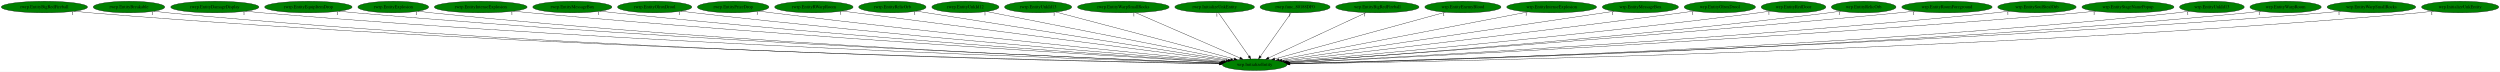
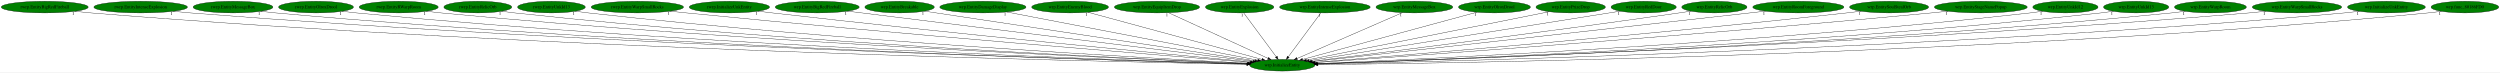
- <svg xmlns="http://www.w3.org/2000/svg" xmlns:xlink="http://www.w3.org/1999/xlink" width="7804pt" height="224pt" viewBox="0.00 0.00 7803.78 224.00">
+ <svg xmlns="http://www.w3.org/2000/svg" xmlns:xlink="http://www.w3.org/1999/xlink" width="7741pt" height="224pt" viewBox="0.00 0.00 7741.18 224.00">
  <g id="graph0" class="graph" transform="scale(1 1) rotate(0) translate(4 220)">
-     <polygon fill="white" stroke="transparent" points="-4,4 -4,-220 7799.78,-220 7799.78,4 -4,4" />
+     <polygon fill="white" stroke="transparent" points="-4,4 -4,-220 7737.18,-220 7737.18,4 -4,4" />
    <g id="node1" class="node">
-       <ellipse fill="green" stroke="black" cx="3912.54" cy="-18" rx="100.98" ry="18" />
-       <text text-anchor="middle" x="3912.54" y="-14.3" font-family="Times,serif" font-size="14.00">wrp.InitializeEntity</text>
+       <ellipse fill="green" stroke="black" cx="3966.54" cy="-18" rx="100.98" ry="18" />
+       <text text-anchor="middle" x="3966.54" y="-14.3" font-family="Times,serif" font-size="14.00">wrp.InitializeEntity</text>
    </g>
    <g id="node2" class="node">
      <g id="a_node2">
        <a xlink:href="rwrp.EntityBigRedFireball.svg" xlink:title="rwrp.EntityBigRedFireball">
          <ellipse fill="green" stroke="black" cx="134.54" cy="-198" rx="134.58" ry="18" />
          <text text-anchor="middle" x="134.54" y="-194.3" font-family="Times,serif" font-size="14.00">rwrp.EntityBigRedFireball</text>
        </a>
      </g>
    </g>
    <g id="edge1" class="edge">
-       <path fill="none" stroke="black" d="M227.51,-184.94C244.15,-183.07 261.34,-181.32 277.54,-180 1665.91,-66.88 3359.54,-29.18 3802.39,-20.9" />
-       <polygon fill="black" stroke="black" points="3802.69,-24.4 3812.62,-20.71 3802.56,-17.4 3802.69,-24.4" />
-       <text text-anchor="middle" x="222.51" y="-173.74" font-family="Times,serif" font-size="14.00">1</text>
+       <path fill="none" stroke="black" d="M227.51,-184.93C244.15,-183.06 261.34,-181.31 277.54,-180 1688.12,-65.53 3409.19,-28.76 3856.27,-20.81" />
+       <polygon fill="black" stroke="black" points="3856.66,-24.3 3866.59,-20.62 3856.53,-17.3 3856.66,-24.3" />
+       <text text-anchor="middle" x="222.51" y="-173.73" font-family="Times,serif" font-size="14.00">1</text>
    </g>
    <g id="node3" class="node">
      <g id="a_node3">
-         <a xlink:href="rwrp.EntityBreakable.svg" xlink:title="rwrp.EntityBreakable">
-           <ellipse fill="green" stroke="black" cx="398.54" cy="-198" rx="111.58" ry="18" />
-           <text text-anchor="middle" x="398.54" y="-194.3" font-family="Times,serif" font-size="14.00">rwrp.EntityBreakable</text>
+         <a xlink:href="rwrp.EntityIntenseExplosion.svg" xlink:title="rwrp.EntityIntenseExplosion">
+           <ellipse fill="green" stroke="black" cx="431.54" cy="-198" rx="144.87" ry="18" />
+           <text text-anchor="middle" x="431.54" y="-194.3" font-family="Times,serif" font-size="14.00">rwrp.EntityIntenseExplosion</text>
        </a>
      </g>
    </g>
    <g id="edge2" class="edge">
-       <path fill="none" stroke="black" d="M476.2,-185.01C490.58,-183.1 505.49,-181.32 519.54,-180 1806.68,-59.3 3377.46,-27.26 3802.26,-20.54" />
-       <polygon fill="black" stroke="black" points="3802.43,-24.04 3812.38,-20.38 3802.32,-17.04 3802.43,-24.04" />
-       <text text-anchor="middle" x="471.2" y="-173.81" font-family="Times,serif" font-size="14.00">1</text>
+       <path fill="none" stroke="black" d="M532.1,-184.99C549.89,-183.12 568.24,-181.37 585.54,-180 1870.5,-78.58 3435.6,-32.76 3857.46,-21.72" />
+       <polygon fill="black" stroke="black" points="3857.61,-25.22 3867.52,-21.46 3857.43,-18.22 3857.61,-25.22" />
+       <text text-anchor="middle" x="527.1" y="-173.79" font-family="Times,serif" font-size="14.00">1</text>
    </g>
    <g id="node4" class="node">
      <g id="a_node4">
-         <a xlink:href="rwrp.EntityDamageDisplay.svg" xlink:title="rwrp.EntityDamageDisplay">
-           <ellipse fill="green" stroke="black" cx="666.54" cy="-198" rx="137.58" ry="18" />
-           <text text-anchor="middle" x="666.54" y="-194.3" font-family="Times,serif" font-size="14.00">rwrp.EntityDamageDisplay</text>
+         <a xlink:href="rwrp.EntityMessageBox.svg" xlink:title="rwrp.EntityMessageBox">
+           <ellipse fill="green" stroke="black" cx="717.54" cy="-198" rx="123.48" ry="18" />
+           <text text-anchor="middle" x="717.54" y="-194.3" font-family="Times,serif" font-size="14.00">rwrp.EntityMessageBox</text>
        </a>
      </g>
    </g>
    <g id="edge3" class="edge">
-       <path fill="none" stroke="black" d="M762.52,-185.01C779.5,-183.15 797.03,-181.38 813.54,-180 1982.56,-82.14 3404.97,-34.27 3803.95,-22.15" />
-       <polygon fill="black" stroke="black" points="3804.14,-25.65 3814.03,-21.85 3803.93,-18.65 3804.14,-25.65" />
-       <text text-anchor="middle" x="757.52" y="-173.81" font-family="Times,serif" font-size="14.00">1</text>
+       <path fill="none" stroke="black" d="M803.35,-184.98C818.71,-183.11 834.58,-181.35 849.54,-180 2024.69,-74.13 3455.82,-31.88 3857.27,-21.62" />
+       <polygon fill="black" stroke="black" points="3857.51,-25.11 3867.42,-21.36 3857.33,-18.12 3857.51,-25.11" />
+       <text text-anchor="middle" x="798.35" y="-173.78" font-family="Times,serif" font-size="14.00">1</text>
    </g>
    <g id="node5" class="node">
      <g id="a_node5">
-         <a xlink:href="rwrp.EntityEquipItemDrop.svg" xlink:title="rwrp.EntityEquipItemDrop">
-           <ellipse fill="green" stroke="black" cx="958.54" cy="-198" rx="136.48" ry="18" />
-           <text text-anchor="middle" x="958.54" y="-194.3" font-family="Times,serif" font-size="14.00">rwrp.EntityEquipItemDrop</text>
+         <a xlink:href="rwrp.EntityOlroxDrool.svg" xlink:title="rwrp.EntityOlroxDrool">
+           <ellipse fill="green" stroke="black" cx="974.54" cy="-198" rx="115.88" ry="18" />
+           <text text-anchor="middle" x="974.54" y="-194.3" font-family="Times,serif" font-size="14.00">rwrp.EntityOlroxDrool</text>
        </a>
      </g>
    </g>
    <g id="edge4" class="edge">
-       <path fill="none" stroke="black" d="M1053.88,-185.08C1070.74,-183.21 1088.14,-181.42 1104.54,-180 2154.86,-88.82 3430.86,-36.92 3804.78,-22.9" />
-       <polygon fill="black" stroke="black" points="3804.91,-26.4 3814.77,-22.53 3804.65,-19.4 3804.91,-26.4" />
-       <text text-anchor="middle" x="1048.88" y="-173.88" font-family="Times,serif" font-size="14.00">1</text>
+       <path fill="none" stroke="black" d="M1055.45,-185.04C1070.1,-183.15 1085.26,-181.37 1099.54,-180 2172.2,-77.1 3477.43,-33.19 3857.75,-22.01" />
+       <polygon fill="black" stroke="black" points="3858.03,-25.5 3867.92,-21.71 3857.82,-18.51 3858.03,-25.5" />
+       <text text-anchor="middle" x="1050.45" y="-173.84" font-family="Times,serif" font-size="14.00">1</text>
    </g>
    <g id="node6" class="node">
      <g id="a_node6">
-         <a xlink:href="rwrp.EntityExplosion.svg" xlink:title="rwrp.EntityExplosion">
-           <ellipse fill="green" stroke="black" cx="1223.54" cy="-198" rx="110.48" ry="18" />
-           <text text-anchor="middle" x="1223.54" y="-194.3" font-family="Times,serif" font-size="14.00">rwrp.EntityExplosion</text>
+         <a xlink:href="rwrp.EntityRWarpRoom.svg" xlink:title="rwrp.EntityRWarpRoom">
+           <ellipse fill="green" stroke="black" cx="1230.54" cy="-198" rx="122.38" ry="18" />
+           <text text-anchor="middle" x="1230.54" y="-194.3" font-family="Times,serif" font-size="14.00">rwrp.EntityRWarpRoom</text>
        </a>
      </g>
    </g>
    <g id="edge5" class="edge">
-       <path fill="none" stroke="black" d="M1300.56,-185.09C1314.51,-183.19 1328.94,-181.4 1342.54,-180 2294.03,-82.39 3450.2,-35.48 3804.32,-22.7" />
-       <polygon fill="black" stroke="black" points="3804.7,-26.19 3814.57,-22.34 3804.45,-19.2 3804.7,-26.19" />
-       <text text-anchor="middle" x="1295.56" y="-173.89" font-family="Times,serif" font-size="14.00">1</text>
+       <path fill="none" stroke="black" d="M1316.06,-185.06C1331.19,-183.19 1346.81,-181.41 1361.54,-180 2328.51,-87.48 3502.74,-37.01 3859.02,-23.05" />
+       <polygon fill="black" stroke="black" points="3859.21,-26.54 3869.07,-22.65 3858.94,-19.55 3859.21,-26.54" />
+       <text text-anchor="middle" x="1311.06" y="-173.86" font-family="Times,serif" font-size="14.00">1</text>
    </g>
    <g id="node7" class="node">
      <g id="a_node7">
-         <a xlink:href="rwrp.EntityIntenseExplosion.svg" xlink:title="rwrp.EntityIntenseExplosion">
-           <ellipse fill="green" stroke="black" cx="1496.54" cy="-198" rx="144.87" ry="18" />
-           <text text-anchor="middle" x="1496.54" y="-194.3" font-family="Times,serif" font-size="14.00">rwrp.EntityIntenseExplosion</text>
+         <a xlink:href="rwrp.EntityRelicOrb.svg" xlink:title="rwrp.EntityRelicOrb">
+           <ellipse fill="green" stroke="black" cx="1475.54" cy="-198" rx="105.08" ry="18" />
+           <text text-anchor="middle" x="1475.54" y="-194.3" font-family="Times,serif" font-size="14.00">rwrp.EntityRelicOrb</text>
        </a>
      </g>
    </g>
    <g id="edge6" class="edge">
-       <path fill="none" stroke="black" d="M1598.79,-185.15C1616.05,-183.31 1633.8,-181.52 1650.54,-180 2481.08,-104.63 3485.87,-43.76 3807.91,-24.99" />
-       <polygon fill="black" stroke="black" points="3808.38,-28.47 3818.16,-24.4 3807.97,-21.49 3808.38,-28.47" />
-       <text text-anchor="middle" x="1593.79" y="-173.95" font-family="Times,serif" font-size="14.00">1</text>
+       <path fill="none" stroke="black" d="M1549.32,-185.11C1562.68,-183.21 1576.51,-181.41 1589.54,-180 2462.81,-85.47 3522.96,-36.98 3859.01,-23.2" />
+       <polygon fill="black" stroke="black" points="3859.37,-26.69 3869.22,-22.78 3859.08,-19.69 3859.37,-26.69" />
+       <text text-anchor="middle" x="1544.32" y="-173.91" font-family="Times,serif" font-size="14.00">1</text>
    </g>
    <g id="node8" class="node">
      <g id="a_node8">
-         <a xlink:href="rwrp.EntityMessageBox.svg" xlink:title="rwrp.EntityMessageBox">
-           <ellipse fill="green" stroke="black" cx="1782.54" cy="-198" rx="123.48" ry="18" />
-           <text text-anchor="middle" x="1782.54" y="-194.3" font-family="Times,serif" font-size="14.00">rwrp.EntityMessageBox</text>
+         <a xlink:href="rwrp.EntityUnkId13.svg" xlink:title="rwrp.EntityUnkId13">
+           <ellipse fill="green" stroke="black" cx="1703.54" cy="-198" rx="104.78" ry="18" />
+           <text text-anchor="middle" x="1703.54" y="-194.3" font-family="Times,serif" font-size="14.00">rwrp.EntityUnkId13</text>
        </a>
      </g>
    </g>
    <g id="edge7" class="edge">
-       <path fill="none" stroke="black" d="M1869.45,-185.21C1884.47,-183.34 1899.95,-181.53 1914.54,-180 2638.41,-104.27 3513.07,-44.82 3808.99,-25.59" />
-       <polygon fill="black" stroke="black" points="3809.52,-29.07 3819.27,-24.93 3809.07,-22.08 3809.52,-29.07" />
-       <text text-anchor="middle" x="1864.45" y="-174.01" font-family="Times,serif" font-size="14.00">1</text>
+       <path fill="none" stroke="black" d="M1777.33,-185.19C1790.69,-183.28 1804.51,-181.46 1817.54,-180 2599.46,-92.53 3546.93,-40.12 3860.29,-24.2" />
+       <polygon fill="black" stroke="black" points="3860.91,-27.67 3870.72,-23.67 3860.55,-20.68 3860.91,-27.67" />
+       <text text-anchor="middle" x="1772.33" y="-173.99" font-family="Times,serif" font-size="14.00">1</text>
    </g>
    <g id="node9" class="node">
      <g id="a_node9">
-         <a xlink:href="rwrp.EntityOlroxDrool.svg" xlink:title="rwrp.EntityOlroxDrool">
-           <ellipse fill="green" stroke="black" cx="2039.54" cy="-198" rx="115.88" ry="18" />
-           <text text-anchor="middle" x="2039.54" y="-194.3" font-family="Times,serif" font-size="14.00">rwrp.EntityOlroxDrool</text>
+         <a xlink:href="rwrp.EntityWarpSmallRocks.svg" xlink:title="rwrp.EntityWarpSmallRocks">
+           <ellipse fill="green" stroke="black" cx="1969.54" cy="-198" rx="142.97" ry="18" />
+           <text text-anchor="middle" x="1969.54" y="-194.3" font-family="Times,serif" font-size="14.00">rwrp.EntityWarpSmallRocks</text>
        </a>
      </g>
    </g>
    <g id="edge8" class="edge">
-       <path fill="none" stroke="black" d="M2121.51,-185.24C2135.52,-183.38 2149.94,-181.56 2163.54,-180 2789.04,-108.37 3543.27,-47.55 3811.7,-26.7" />
-       <polygon fill="black" stroke="black" points="3812.12,-30.18 3821.82,-25.92 3811.58,-23.2 3812.12,-30.18" />
-       <text text-anchor="middle" x="2116.51" y="-174.04" font-family="Times,serif" font-size="14.00">1</text>
+       <path fill="none" stroke="black" d="M2071.3,-185.27C2088.07,-183.44 2105.29,-181.62 2121.54,-180 2786.81,-113.78 3588.55,-48.92 3866.18,-26.89" />
+       <polygon fill="black" stroke="black" points="3866.54,-30.38 3876.23,-26.1 3865.99,-23.4 3866.54,-30.38" />
+       <text text-anchor="middle" x="2066.3" y="-174.07" font-family="Times,serif" font-size="14.00">1</text>
    </g>
    <g id="node10" class="node">
      <g id="a_node10">
-         <a xlink:href="rwrp.EntityPrizeDrop.svg" xlink:title="rwrp.EntityPrizeDrop">
-           <ellipse fill="green" stroke="black" cx="2284.54" cy="-198" rx="111.58" ry="18" />
-           <text text-anchor="middle" x="2284.54" y="-194.3" font-family="Times,serif" font-size="14.00">rwrp.EntityPrizeDrop</text>
+         <a xlink:href="rwrp.InitializeUnkEntity.svg" xlink:title="rwrp.InitializeUnkEntity">
+           <ellipse fill="green" stroke="black" cx="2254.54" cy="-198" rx="124.28" ry="18" />
+           <text text-anchor="middle" x="2254.54" y="-194.3" font-family="Times,serif" font-size="14.00">rwrp.InitializeUnkEntity</text>
        </a>
      </g>
    </g>
    <g id="edge9" class="edge">
-       <path fill="none" stroke="black" d="M2364.55,-185.38C2378.21,-183.5 2392.27,-181.64 2405.54,-180 2937.14,-114.28 3576.25,-51.27 3815.71,-28.22" />
-       <polygon fill="black" stroke="black" points="3816.16,-31.69 3825.78,-27.25 3815.49,-24.73 3816.16,-31.69" />
-       <text text-anchor="middle" x="2359.55" y="-174.18" font-family="Times,serif" font-size="14.00">1</text>
+       <path fill="none" stroke="black" d="M2343.21,-185.35C2358.01,-183.49 2373.2,-181.65 2387.54,-180 2947.81,-115.64 3621.46,-51.28 3869.1,-28.06" />
+       <polygon fill="black" stroke="black" points="3869.52,-31.54 3879.15,-27.12 3868.87,-24.57 3869.52,-31.54" />
+       <text text-anchor="middle" x="2338.21" y="-174.15" font-family="Times,serif" font-size="14.00">1</text>
    </g>
    <g id="node11" class="node">
      <g id="a_node11">
-         <a xlink:href="rwrp.EntityRWarpRoom.svg" xlink:title="rwrp.EntityRWarpRoom">
-           <ellipse fill="green" stroke="black" cx="2536.54" cy="-198" rx="122.38" ry="18" />
-           <text text-anchor="middle" x="2536.54" y="-194.3" font-family="Times,serif" font-size="14.00">rwrp.EntityRWarpRoom</text>
+         <a xlink:href="wrp.EntityBigRedFireball.svg" xlink:title="wrp.EntityBigRedFireball">
+           <ellipse fill="green" stroke="black" cx="2526.54" cy="-198" rx="129.98" ry="18" />
+           <text text-anchor="middle" x="2526.54" y="-194.3" font-family="Times,serif" font-size="14.00">wrp.EntityBigRedFireball</text>
        </a>
      </g>
    </g>
    <g id="edge10" class="edge">
-       <path fill="none" stroke="black" d="M2624.97,-185.52C2639.21,-183.67 2653.78,-181.78 2667.54,-180 3100.88,-123.86 3619.08,-56.91 3823.44,-30.51" />
-       <polygon fill="black" stroke="black" points="3824.05,-33.96 3833.52,-29.21 3823.15,-27.02 3824.05,-33.96" />
-       <text text-anchor="middle" x="2619.97" y="-174.32" font-family="Times,serif" font-size="14.00">1</text>
+       <path fill="none" stroke="black" d="M2619.91,-185.46C2881.29,-153.15 3618.02,-62.08 3875.97,-30.2" />
+       <polygon fill="black" stroke="black" points="3876.55,-33.65 3886.05,-28.95 3875.7,-26.7 3876.55,-33.65" />
+       <text text-anchor="middle" x="2614.91" y="-174.26" font-family="Times,serif" font-size="14.00">1</text>
    </g>
    <g id="node12" class="node">
      <g id="a_node12">
-         <a xlink:href="rwrp.EntityRelicOrb.svg" xlink:title="rwrp.EntityRelicOrb">
-           <ellipse fill="green" stroke="black" cx="2781.54" cy="-198" rx="105.08" ry="18" />
-           <text text-anchor="middle" x="2781.54" y="-194.3" font-family="Times,serif" font-size="14.00">rwrp.EntityRelicOrb</text>
+         <a xlink:href="wrp.EntityBreakable.svg" xlink:title="wrp.EntityBreakable">
+           <ellipse fill="green" stroke="black" cx="2781.54" cy="-198" rx="107.48" ry="18" />
+           <text text-anchor="middle" x="2781.54" y="-194.3" font-family="Times,serif" font-size="14.00">wrp.EntityBreakable</text>
        </a>
      </g>
    </g>
    <g id="edge11" class="edge">
-       <path fill="none" stroke="black" d="M2856.18,-185.25C3058.69,-153.38 3617.44,-65.44 3829.47,-32.07" />
-       <polygon fill="black" stroke="black" points="3830.27,-35.49 3839.61,-30.48 3829.18,-28.58 3830.27,-35.49" />
-       <text text-anchor="middle" x="2851.18" y="-174.05" font-family="Times,serif" font-size="14.00">1</text>
+       <path fill="none" stroke="black" d="M2858.83,-185.39C3071.15,-153.5 3662.09,-64.73 3882.36,-31.65" />
+       <polygon fill="black" stroke="black" points="3882.88,-35.11 3892.25,-30.16 3881.84,-28.18 3882.88,-35.11" />
+       <text text-anchor="middle" x="2853.83" y="-174.19" font-family="Times,serif" font-size="14.00">1</text>
    </g>
    <g id="node13" class="node">
      <g id="a_node13">
-         <a xlink:href="rwrp.EntityUnkId12.svg" xlink:title="rwrp.EntityUnkId12">
-           <ellipse fill="green" stroke="black" cx="3009.54" cy="-198" rx="104.78" ry="18" />
-           <text text-anchor="middle" x="3009.54" y="-194.3" font-family="Times,serif" font-size="14.00">rwrp.EntityUnkId12</text>
+         <a xlink:href="wrp.EntityDamageDisplay.svg" xlink:title="wrp.EntityDamageDisplay">
+           <ellipse fill="green" stroke="black" cx="3039.54" cy="-198" rx="133.48" ry="18" />
+           <text text-anchor="middle" x="3039.54" y="-194.3" font-family="Times,serif" font-size="14.00">wrp.EntityDamageDisplay</text>
        </a>
      </g>
    </g>
    <g id="edge12" class="edge">
-       <path fill="none" stroke="black" d="M3075.57,-183.98C3239.51,-151.67 3664.33,-67.93 3837.45,-33.8" />
-       <polygon fill="black" stroke="black" points="3838.36,-37.19 3847.49,-31.82 3837,-30.32 3838.36,-37.19" />
-       <text text-anchor="middle" x="3070.57" y="-172.78" font-family="Times,serif" font-size="14.00">1</text>
+       <path fill="none" stroke="black" d="M3113.05,-182.88C3285.71,-149.73 3715.67,-67.17 3890.65,-33.57" />
+       <polygon fill="black" stroke="black" points="3891.39,-36.99 3900.55,-31.67 3890.07,-30.12 3891.39,-36.99" />
+       <text text-anchor="middle" x="3108.05" y="-171.68" font-family="Times,serif" font-size="14.00">1</text>
    </g>
    <g id="node14" class="node">
      <g id="a_node14">
-         <a xlink:href="rwrp.EntityUnkId13.svg" xlink:title="rwrp.EntityUnkId13">
-           <ellipse fill="green" stroke="black" cx="3236.54" cy="-198" rx="104.78" ry="18" />
-           <text text-anchor="middle" x="3236.54" y="-194.3" font-family="Times,serif" font-size="14.00">rwrp.EntityUnkId13</text>
+         <a xlink:href="wrp.EntityEnemyBlood.svg" xlink:title="wrp.EntityEnemyBlood">
+           <ellipse fill="green" stroke="black" cx="3309.54" cy="-198" rx="118.88" ry="18" />
+           <text text-anchor="middle" x="3309.54" y="-194.3" font-family="Times,serif" font-size="14.00">wrp.EntityEnemyBlood</text>
        </a>
      </g>
    </g>
    <g id="edge13" class="edge">
-       <path fill="none" stroke="black" d="M3291.29,-182.58C3415.05,-150 3715.87,-70.79 3848.23,-35.93" />
-       <polygon fill="black" stroke="black" points="3849.44,-39.23 3858.22,-33.3 3847.66,-32.46 3849.44,-39.23" />
-       <text text-anchor="middle" x="3286.29" y="-171.38" font-family="Times,serif" font-size="14.00">1</text>
+       <path fill="none" stroke="black" d="M3364.99,-181.98C3486.5,-149.06 3775.58,-70.74 3903.63,-36.04" />
+       <polygon fill="black" stroke="black" points="3904.57,-39.42 3913.31,-33.42 3902.74,-32.66 3904.57,-39.42" />
+       <text text-anchor="middle" x="3359.99" y="-170.78" font-family="Times,serif" font-size="14.00">1</text>
    </g>
    <g id="node15" class="node">
      <g id="a_node15">
-         <a xlink:href="rwrp.EntityWarpSmallRocks.svg" xlink:title="rwrp.EntityWarpSmallRocks">
-           <ellipse fill="green" stroke="black" cx="3502.54" cy="-198" rx="142.97" ry="18" />
-           <text text-anchor="middle" x="3502.54" y="-194.3" font-family="Times,serif" font-size="14.00">rwrp.EntityWarpSmallRocks</text>
+         <a xlink:href="wrp.EntityEquipItemDrop.svg" xlink:title="wrp.EntityEquipItemDrop">
+           <ellipse fill="green" stroke="black" cx="3578.54" cy="-198" rx="131.88" ry="18" />
+           <text text-anchor="middle" x="3578.54" y="-194.3" font-family="Times,serif" font-size="14.00">wrp.EntityEquipItemDrop</text>
        </a>
      </g>
    </g>
    <g id="edge14" class="edge">
-       <path fill="none" stroke="black" d="M3540.37,-180.57C3615.81,-147.82 3784.69,-74.5 3866.45,-39.01" />
-       <polygon fill="black" stroke="black" points="3868.19,-42.07 3875.97,-34.87 3865.41,-35.65 3868.19,-42.07" />
-       <text text-anchor="middle" x="3535.37" y="-169.37" font-family="Times,serif" font-size="14.00">1</text>
+       <path fill="none" stroke="black" d="M3614.34,-180.57C3685.5,-147.93 3844.5,-74.99 3922.15,-39.36" />
+       <polygon fill="black" stroke="black" points="3924.03,-42.35 3931.66,-35 3921.11,-35.99 3924.03,-42.35" />
+       <text text-anchor="middle" x="3609.34" y="-169.37" font-family="Times,serif" font-size="14.00">1</text>
    </g>
    <g id="node16" class="node">
      <g id="a_node16">
-         <a xlink:href="rwrp.InitializeUnkEntity.svg" xlink:title="rwrp.InitializeUnkEntity">
-           <ellipse fill="green" stroke="black" cx="3787.54" cy="-198" rx="124.28" ry="18" />
-           <text text-anchor="middle" x="3787.54" y="-194.3" font-family="Times,serif" font-size="14.00">rwrp.InitializeUnkEntity</text>
+         <a xlink:href="wrp.EntityExplosion.svg" xlink:title="wrp.EntityExplosion">
+           <ellipse fill="green" stroke="black" cx="3834.54" cy="-198" rx="105.88" ry="18" />
+           <text text-anchor="middle" x="3834.54" y="-194.3" font-family="Times,serif" font-size="14.00">wrp.EntityExplosion</text>
        </a>
      </g>
    </g>
    <g id="edge15" class="edge">
-       <path fill="none" stroke="black" d="M3799.52,-179.93C3821.64,-148.43 3868.97,-81.03 3894.81,-44.24" />
-       <polygon fill="black" stroke="black" points="3897.71,-46.21 3900.59,-36.02 3891.98,-42.19 3897.71,-46.21" />
-       <text text-anchor="middle" x="3794.52" y="-168.73" font-family="Times,serif" font-size="14.00">1</text>
+       <path fill="none" stroke="black" d="M3847.19,-179.93C3870.55,-148.43 3920.54,-81.03 3947.82,-44.24" />
+       <polygon fill="black" stroke="black" points="3950.77,-46.13 3953.92,-36.02 3945.15,-41.96 3950.77,-46.13" />
+       <text text-anchor="middle" x="3842.19" y="-168.73" font-family="Times,serif" font-size="14.00">1</text>
    </g>
    <g id="node17" class="node">
      <g id="a_node17">
-         <a xlink:href="rwrp.func_80188DF0.svg" xlink:title="rwrp.func_80188DF0">
-           <ellipse fill="green" stroke="black" cx="4038.54" cy="-198" rx="109.38" ry="18" />
-           <text text-anchor="middle" x="4038.54" y="-194.3" font-family="Times,serif" font-size="14.00">rwrp.func_80188DF0</text>
+         <a xlink:href="wrp.EntityIntenseExplosion.svg" xlink:title="wrp.EntityIntenseExplosion">
+           <ellipse fill="green" stroke="black" cx="4098.54" cy="-198" rx="140.28" ry="18" />
+           <text text-anchor="middle" x="4098.54" y="-194.3" font-family="Times,serif" font-size="14.00">wrp.EntityIntenseExplosion</text>
        </a>
      </g>
    </g>
    <g id="edge16" class="edge">
-       <path fill="none" stroke="black" d="M4026.46,-179.93C4004.16,-148.43 3956.45,-81.03 3930.4,-44.24" />
-       <polygon fill="black" stroke="black" points="3933.22,-42.16 3924.58,-36.02 3927.5,-46.2 3933.22,-42.16" />
-       <text text-anchor="middle" x="4021.46" y="-168.73" font-family="Times,serif" font-size="14.00">1</text>
+       <path fill="none" stroke="black" d="M4085.88,-179.93C4062.52,-148.43 4012.54,-81.03 3985.26,-44.24" />
+       <polygon fill="black" stroke="black" points="3987.92,-41.96 3979.16,-36.02 3982.3,-46.13 3987.92,-41.96" />
+       <text text-anchor="middle" x="4080.88" y="-168.73" font-family="Times,serif" font-size="14.00">1</text>
    </g>
    <g id="node18" class="node">
      <g id="a_node18">
-         <a xlink:href="wrp.EntityBigRedFireball.svg" xlink:title="wrp.EntityBigRedFireball">
-           <ellipse fill="green" stroke="black" cx="4295.54" cy="-198" rx="129.98" ry="18" />
-           <text text-anchor="middle" x="4295.54" y="-194.3" font-family="Times,serif" font-size="14.00">wrp.EntityBigRedFireball</text>
+         <a xlink:href="wrp.EntityMessageBox.svg" xlink:title="wrp.EntityMessageBox">
+           <ellipse fill="green" stroke="black" cx="4375.54" cy="-198" rx="118.88" ry="18" />
+           <text text-anchor="middle" x="4375.54" y="-194.3" font-family="Times,serif" font-size="14.00">wrp.EntityMessageBox</text>
        </a>
      </g>
    </g>
    <g id="edge17" class="edge">
-       <path fill="none" stroke="black" d="M4260.19,-180.57C4189.96,-147.93 4033,-74.99 3956.35,-39.36" />
-       <polygon fill="black" stroke="black" points="3957.51,-36.04 3946.97,-35 3954.56,-42.39 3957.51,-36.04" />
-       <text text-anchor="middle" x="4255.19" y="-169.37" font-family="Times,serif" font-size="14.00">1</text>
+       <path fill="none" stroke="black" d="M4338.52,-180.89C4263.6,-148.28 4094.19,-74.55 4012.41,-38.96" />
+       <polygon fill="black" stroke="black" points="4013.45,-35.6 4002.88,-34.82 4010.66,-42.02 4013.45,-35.6" />
+       <text text-anchor="middle" x="4333.52" y="-169.69" font-family="Times,serif" font-size="14.00">1</text>
    </g>
    <g id="node19" class="node">
      <g id="a_node19">
-         <a xlink:href="wrp.EntityEnemyBlood.svg" xlink:title="wrp.EntityEnemyBlood">
-           <ellipse fill="green" stroke="black" cx="4562.54" cy="-198" rx="118.88" ry="18" />
-           <text text-anchor="middle" x="4562.54" y="-194.3" font-family="Times,serif" font-size="14.00">wrp.EntityEnemyBlood</text>
+         <a xlink:href="wrp.EntityOlroxDrool.svg" xlink:title="wrp.EntityOlroxDrool">
+           <ellipse fill="green" stroke="black" cx="4623.54" cy="-198" rx="111.28" ry="18" />
+           <text text-anchor="middle" x="4623.54" y="-194.3" font-family="Times,serif" font-size="14.00">wrp.EntityOlroxDrool</text>
        </a>
      </g>
    </g>
    <g id="edge18" class="edge">
-       <path fill="none" stroke="black" d="M4507.68,-181.98C4387.59,-149.09 4102.03,-70.89 3975.15,-36.15" />
-       <polygon fill="black" stroke="black" points="3975.77,-32.69 3965.2,-33.42 3973.92,-39.44 3975.77,-32.69" />
-       <text text-anchor="middle" x="4502.68" y="-170.78" font-family="Times,serif" font-size="14.00">1</text>
+       <path fill="none" stroke="black" d="M4569.21,-182.28C4448.31,-149.53 4157.59,-70.76 4029.24,-35.99" />
+       <polygon fill="black" stroke="black" points="4030.12,-32.6 4019.55,-33.36 4028.29,-39.36 4030.12,-32.6" />
+       <text text-anchor="middle" x="4564.21" y="-171.08" font-family="Times,serif" font-size="14.00">1</text>
    </g>
    <g id="node20" class="node">
      <g id="a_node20">
-         <a xlink:href="wrp.EntityIntenseExplosion.svg" xlink:title="wrp.EntityIntenseExplosion">
-           <ellipse fill="green" stroke="black" cx="4839.54" cy="-198" rx="140.28" ry="18" />
-           <text text-anchor="middle" x="4839.54" y="-194.3" font-family="Times,serif" font-size="14.00">wrp.EntityIntenseExplosion</text>
+         <a xlink:href="wrp.EntityPrizeDrop.svg" xlink:title="wrp.EntityPrizeDrop">
+           <ellipse fill="green" stroke="black" cx="4859.54" cy="-198" rx="107.48" ry="18" />
+           <text text-anchor="middle" x="4859.54" y="-194.3" font-family="Times,serif" font-size="14.00">wrp.EntityPrizeDrop</text>
        </a>
      </g>
    </g>
    <g id="edge19" class="edge">
-       <path fill="none" stroke="black" d="M4764.85,-182.66C4591.46,-149.36 4163.12,-67.12 3988.49,-33.58" />
-       <polygon fill="black" stroke="black" points="3989.09,-30.14 3978.61,-31.69 3987.77,-37.01 3989.09,-30.14" />
-       <text text-anchor="middle" x="4759.85" y="-171.46" font-family="Times,serif" font-size="14.00">1</text>
+       <path fill="none" stroke="black" d="M4793.15,-183.77C4630.36,-151.32 4212.24,-67.97 4041.18,-33.88" />
+       <polygon fill="black" stroke="black" points="4041.74,-30.42 4031.25,-31.9 4040.37,-37.29 4041.74,-30.42" />
+       <text text-anchor="middle" x="4788.15" y="-172.57" font-family="Times,serif" font-size="14.00">1</text>
    </g>
    <g id="node21" class="node">
      <g id="a_node21">
-         <a xlink:href="wrp.EntityMessageBox.svg" xlink:title="wrp.EntityMessageBox">
-           <ellipse fill="green" stroke="black" cx="5116.54" cy="-198" rx="118.88" ry="18" />
-           <text text-anchor="middle" x="5116.54" y="-194.3" font-family="Times,serif" font-size="14.00">wrp.EntityMessageBox</text>
+         <a xlink:href="wrp.EntityRedDoor.svg" xlink:title="wrp.EntityRedDoor">
+           <ellipse fill="green" stroke="black" cx="5085.54" cy="-198" rx="100.98" ry="18" />
+           <text text-anchor="middle" x="5085.54" y="-194.3" font-family="Times,serif" font-size="14.00">wrp.EntityRedDoor</text>
        </a>
      </g>
    </g>
    <g id="edge20" class="edge">
-       <path fill="none" stroke="black" d="M5034.73,-184.91C4816.06,-152.58 4219.59,-64.39 3997.42,-31.55" />
-       <polygon fill="black" stroke="black" points="3997.85,-28.07 3987.45,-30.07 3996.83,-35 3997.85,-28.07" />
-       <text text-anchor="middle" x="5029.73" y="-173.71" font-family="Times,serif" font-size="14.00">1</text>
+       <path fill="none" stroke="black" d="M5012.98,-185.46C4813.92,-153.79 4260.09,-65.7 4049.37,-32.18" />
+       <polygon fill="black" stroke="black" points="4049.72,-28.69 4039.3,-30.57 4048.62,-35.6 4049.72,-28.69" />
+       <text text-anchor="middle" x="5007.98" y="-174.26" font-family="Times,serif" font-size="14.00">1</text>
    </g>
    <g id="node22" class="node">
      <g id="a_node22">
-         <a xlink:href="wrp.EntityOlroxDrool.svg" xlink:title="wrp.EntityOlroxDrool">
-           <ellipse fill="green" stroke="black" cx="5364.54" cy="-198" rx="111.28" ry="18" />
-           <text text-anchor="middle" x="5364.54" y="-194.3" font-family="Times,serif" font-size="14.00">wrp.EntityOlroxDrool</text>
+         <a xlink:href="wrp.EntityRelicOrb.svg" xlink:title="wrp.EntityRelicOrb">
+           <ellipse fill="green" stroke="black" cx="5304.54" cy="-198" rx="100.98" ry="18" />
+           <text text-anchor="middle" x="5304.54" y="-194.3" font-family="Times,serif" font-size="14.00">wrp.EntityRelicOrb</text>
        </a>
      </g>
    </g>
    <g id="edge21" class="edge">
-       <path fill="none" stroke="black" d="M5284.53,-185.43C5271.18,-183.57 5257.47,-181.7 5244.54,-180 4779.62,-118.98 4222.25,-54.37 4005.3,-29.55" />
-       <polygon fill="black" stroke="black" points="4005.56,-26.06 3995.23,-28.4 4004.76,-33.01 4005.56,-26.06" />
-       <text text-anchor="middle" x="5279.53" y="-174.23" font-family="Times,serif" font-size="14.00">1</text>
+       <path fill="none" stroke="black" d="M5232.17,-185.46C5219.95,-183.58 5207.39,-181.7 5195.54,-180 4770.31,-119 4260.92,-55.23 4057.21,-30.11" />
+       <polygon fill="black" stroke="black" points="4057.51,-26.62 4047.16,-28.87 4056.65,-33.57 4057.51,-26.62" />
+       <text text-anchor="middle" x="5227.17" y="-174.26" font-family="Times,serif" font-size="14.00">1</text>
    </g>
    <g id="node23" class="node">
      <g id="a_node23">
-         <a xlink:href="wrp.EntityRedDoor.svg" xlink:title="wrp.EntityRedDoor">
-           <ellipse fill="green" stroke="black" cx="5594.54" cy="-198" rx="100.98" ry="18" />
-           <text text-anchor="middle" x="5594.54" y="-194.3" font-family="Times,serif" font-size="14.00">wrp.EntityRedDoor</text>
+         <a xlink:href="wrp.EntityRoomForeground.svg" xlink:title="wrp.EntityRoomForeground">
+           <ellipse fill="green" stroke="black" cx="5564.54" cy="-198" rx="141.07" ry="18" />
+           <text text-anchor="middle" x="5564.54" y="-194.3" font-family="Times,serif" font-size="14.00">wrp.EntityRoomForeground</text>
        </a>
      </g>
    </g>
    <g id="edge22" class="edge">
-       <path fill="none" stroke="black" d="M5522.72,-185.36C5510.02,-183.45 5496.9,-181.59 5484.54,-180 4929.31,-108.71 4260.49,-48.78 4011.89,-27.39" />
-       <polygon fill="black" stroke="black" points="4012.06,-23.89 4001.79,-26.53 4011.46,-30.87 4012.06,-23.89" />
-       <text text-anchor="middle" x="5517.72" y="-174.16" font-family="Times,serif" font-size="14.00">1</text>
+       <path fill="none" stroke="black" d="M5462.88,-185.45C5446.71,-183.62 5430.16,-181.75 5414.54,-180 4903.08,-122.58 4289.89,-54.73 4059.8,-29.3" />
+       <polygon fill="black" stroke="black" points="4060.12,-25.81 4049.8,-28.19 4059.35,-32.77 4060.12,-25.81" />
+       <text text-anchor="middle" x="5457.88" y="-174.25" font-family="Times,serif" font-size="14.00">1</text>
    </g>
    <g id="node24" class="node">
      <g id="a_node24">
-         <a xlink:href="wrp.EntityRelicOrb.svg" xlink:title="wrp.EntityRelicOrb">
-           <ellipse fill="green" stroke="black" cx="5813.54" cy="-198" rx="100.98" ry="18" />
-           <text text-anchor="middle" x="5813.54" y="-194.3" font-family="Times,serif" font-size="14.00">wrp.EntityRelicOrb</text>
+         <a xlink:href="wrp.EntitySoulStealOrb.svg" xlink:title="wrp.EntitySoulStealOrb">
+           <ellipse fill="green" stroke="black" cx="5845.54" cy="-198" rx="122.38" ry="18" />
+           <text text-anchor="middle" x="5845.54" y="-194.3" font-family="Times,serif" font-size="14.00">wrp.EntitySoulStealOrb</text>
        </a>
      </g>
    </g>
    <g id="edge23" class="edge">
-       <path fill="none" stroke="black" d="M5742.39,-185.22C5729.8,-183.33 5716.8,-181.51 5704.54,-180 5064.02,-101.36 4290.25,-44.79 4015.44,-25.89" />
-       <polygon fill="black" stroke="black" points="4015.31,-22.37 4005.09,-25.18 4014.83,-29.35 4015.31,-22.37" />
-       <text text-anchor="middle" x="5737.39" y="-174.02" font-family="Times,serif" font-size="14.00">1</text>
+       <path fill="none" stroke="black" d="M5758.92,-185.3C5744.12,-183.43 5728.9,-181.59 5714.54,-180 5088.77,-110.6 4334.6,-48.36 4066.81,-26.92" />
+       <polygon fill="black" stroke="black" points="4066.96,-23.42 4056.72,-26.11 4066.41,-30.4 4066.96,-23.42" />
+       <text text-anchor="middle" x="5753.92" y="-174.1" font-family="Times,serif" font-size="14.00">1</text>
    </g>
    <g id="node25" class="node">
      <g id="a_node25">
-         <a xlink:href="wrp.EntityRoomForeground.svg" xlink:title="wrp.EntityRoomForeground">
-           <ellipse fill="green" stroke="black" cx="6073.54" cy="-198" rx="141.07" ry="18" />
-           <text text-anchor="middle" x="6073.54" y="-194.3" font-family="Times,serif" font-size="14.00">wrp.EntityRoomForeground</text>
+         <a xlink:href="wrp.EntityStageNamePopup.svg" xlink:title="wrp.EntityStageNamePopup">
+           <ellipse fill="green" stroke="black" cx="6129.54" cy="-198" rx="143.77" ry="18" />
+           <text text-anchor="middle" x="6129.54" y="-194.3" font-family="Times,serif" font-size="14.00">wrp.EntityStageNamePopup</text>
        </a>
      </g>
    </g>
    <g id="edge24" class="edge">
-       <path fill="none" stroke="black" d="M5973.94,-185.25C5957.13,-183.4 5939.84,-181.58 5923.54,-180 5193.12,-109.39 4311.29,-46.52 4015.13,-26.01" />
-       <polygon fill="black" stroke="black" points="4015.06,-22.5 4004.84,-25.3 4014.57,-29.48 4015.06,-22.5" />
-       <text text-anchor="middle" x="5968.94" y="-174.05" font-family="Times,serif" font-size="14.00">1</text>
+       <path fill="none" stroke="black" d="M6027.94,-185.27C6010.79,-183.42 5993.17,-181.59 5976.54,-180 5246.19,-110.19 4364.54,-46.78 4068.8,-26.08" />
+       <polygon fill="black" stroke="black" points="4068.75,-22.56 4058.53,-25.36 4068.26,-29.55 4068.75,-22.56" />
+       <text text-anchor="middle" x="6022.94" y="-174.07" font-family="Times,serif" font-size="14.00">1</text>
    </g>
    <g id="node26" class="node">
      <g id="a_node26">
-         <a xlink:href="wrp.EntitySoulStealOrb.svg" xlink:title="wrp.EntitySoulStealOrb">
-           <ellipse fill="green" stroke="black" cx="6354.54" cy="-198" rx="122.38" ry="18" />
-           <text text-anchor="middle" x="6354.54" y="-194.3" font-family="Times,serif" font-size="14.00">wrp.EntitySoulStealOrb</text>
+         <a xlink:href="wrp.EntityUnkId12.svg" xlink:title="wrp.EntityUnkId12">
+           <ellipse fill="green" stroke="black" cx="6391.54" cy="-198" rx="100.98" ry="18" />
+           <text text-anchor="middle" x="6391.54" y="-194.3" font-family="Times,serif" font-size="14.00">wrp.EntityUnkId12</text>
        </a>
      </g>
    </g>
    <g id="edge25" class="edge">
-       <path fill="none" stroke="black" d="M6268.65,-185.11C6253.63,-183.25 6238.14,-181.46 6223.54,-180 5375.31,-95.49 4347.52,-40.56 4018.93,-24.15" />
-       <polygon fill="black" stroke="black" points="4018.63,-20.64 4008.47,-23.63 4018.28,-27.63 4018.63,-20.64" />
-       <text text-anchor="middle" x="6263.65" y="-173.91" font-family="Times,serif" font-size="14.00">1</text>
+       <path fill="none" stroke="black" d="M6321,-185.1C6308.23,-183.2 6295,-181.4 6282.54,-180 5434.2,-84.53 4404.25,-36.83 4073.93,-23.2" />
+       <polygon fill="black" stroke="black" points="4074.02,-19.7 4063.89,-22.79 4073.73,-26.7 4074.02,-19.7" />
+       <text text-anchor="middle" x="6316" y="-173.9" font-family="Times,serif" font-size="14.00">1</text>
    </g>
    <g id="node27" class="node">
      <g id="a_node27">
-         <a xlink:href="wrp.EntityStageNamePopup.svg" xlink:title="wrp.EntityStageNamePopup">
-           <ellipse fill="green" stroke="black" cx="6638.54" cy="-198" rx="143.77" ry="18" />
-           <text text-anchor="middle" x="6638.54" y="-194.3" font-family="Times,serif" font-size="14.00">wrp.EntityStageNamePopup</text>
+         <a xlink:href="wrp.EntityUnkId13.svg" xlink:title="wrp.EntityUnkId13">
+           <ellipse fill="green" stroke="black" cx="6610.54" cy="-198" rx="100.98" ry="18" />
+           <text text-anchor="middle" x="6610.54" y="-194.3" font-family="Times,serif" font-size="14.00">wrp.EntityUnkId13</text>
        </a>
      </g>
    </g>
    <g id="edge26" class="edge">
-       <path fill="none" stroke="black" d="M6537.79,-185.11C6520.38,-183.25 6502.45,-181.47 6485.54,-180 5529.87,-97.06 4370.94,-40.15 4018.93,-23.82" />
-       <polygon fill="black" stroke="black" points="4018.9,-20.31 4008.75,-23.35 4018.58,-27.3 4018.9,-20.31" />
-       <text text-anchor="middle" x="6532.79" y="-173.91" font-family="Times,serif" font-size="14.00">1</text>
+       <path fill="none" stroke="black" d="M6540.3,-185.08C6527.43,-183.17 6514.1,-181.38 6501.54,-180 5565.26,-77.47 4426.75,-33.96 4075.16,-22.35" />
+       <polygon fill="black" stroke="black" points="4075.09,-18.85 4064.98,-22.02 4074.86,-25.84 4075.09,-18.85" />
+       <text text-anchor="middle" x="6535.3" y="-173.88" font-family="Times,serif" font-size="14.00">1</text>
    </g>
    <g id="node28" class="node">
      <g id="a_node28">
-         <a xlink:href="wrp.EntityUnkId13.svg" xlink:title="wrp.EntityUnkId13">
-           <ellipse fill="green" stroke="black" cx="6900.54" cy="-198" rx="100.98" ry="18" />
-           <text text-anchor="middle" x="6900.54" y="-194.3" font-family="Times,serif" font-size="14.00">wrp.EntityUnkId13</text>
+         <a xlink:href="wrp.EntityWarpRoom.svg" xlink:title="wrp.EntityWarpRoom">
+           <ellipse fill="green" stroke="black" cx="6840.54" cy="-198" rx="111.28" ry="18" />
+           <text text-anchor="middle" x="6840.54" y="-194.3" font-family="Times,serif" font-size="14.00">wrp.EntityWarpRoom</text>
        </a>
      </g>
    </g>
    <g id="edge27" class="edge">
-       <path fill="none" stroke="black" d="M6830.31,-185C6817.44,-183.1 6804.11,-181.33 6791.54,-180 5715.75,-66.31 4404.77,-29.84 4022.19,-21.23" />
-       <polygon fill="black" stroke="black" points="4022.03,-17.72 4011.96,-21 4021.87,-24.72 4022.03,-17.72" />
-       <text text-anchor="middle" x="6825.31" y="-173.8" font-family="Times,serif" font-size="14.00">1</text>
+       <path fill="none" stroke="black" d="M6762.87,-185.04C6748.8,-183.15 6734.25,-181.37 6720.54,-180 5694.5,-77.51 4446.4,-33.53 4075.45,-22.14" />
+       <polygon fill="black" stroke="black" points="4075.36,-18.64 4065.26,-21.83 4075.15,-25.64 4075.36,-18.64" />
+       <text text-anchor="middle" x="6757.87" y="-173.84" font-family="Times,serif" font-size="14.00">1</text>
    </g>
    <g id="node29" class="node">
      <g id="a_node29">
-         <a xlink:href="wrp.EntityWarpRoom.svg" xlink:title="wrp.EntityWarpRoom">
-           <ellipse fill="green" stroke="black" cx="7130.54" cy="-198" rx="111.28" ry="18" />
-           <text text-anchor="middle" x="7130.54" y="-194.3" font-family="Times,serif" font-size="14.00">wrp.EntityWarpRoom</text>
+         <a xlink:href="wrp.EntityWarpSmallRocks.svg" xlink:title="wrp.EntityWarpSmallRocks">
+           <ellipse fill="green" stroke="black" cx="7108.54" cy="-198" rx="138.38" ry="18" />
+           <text text-anchor="middle" x="7108.54" y="-194.3" font-family="Times,serif" font-size="14.00">wrp.EntityWarpSmallRocks</text>
        </a>
      </g>
    </g>
    <g id="edge28" class="edge">
-       <path fill="none" stroke="black" d="M7053.2,-185.01C7039.03,-183.11 7024.36,-181.34 7010.54,-180 5844.24,-67.31 4422.77,-29.88 4022.21,-21.18" />
-       <polygon fill="black" stroke="black" points="4022.15,-17.68 4012.08,-20.96 4022,-24.67 4022.15,-17.68" />
-       <text text-anchor="middle" x="7048.2" y="-173.81" font-family="Times,serif" font-size="14.00">1</text>
+       <path fill="none" stroke="black" d="M7011.89,-185.04C6994.8,-183.17 6977.16,-181.4 6960.54,-180 5834.56,-85.15 4465.38,-35.39 4075.05,-22.46" />
+       <polygon fill="black" stroke="black" points="4075.01,-18.95 4064.9,-22.12 4074.78,-25.95 4075.01,-18.95" />
+       <text text-anchor="middle" x="7006.89" y="-173.84" font-family="Times,serif" font-size="14.00">1</text>
    </g>
    <g id="node30" class="node">
      <g id="a_node30">
-         <a xlink:href="wrp.EntityWarpSmallRocks.svg" xlink:title="wrp.EntityWarpSmallRocks">
-           <ellipse fill="green" stroke="black" cx="7398.54" cy="-198" rx="138.38" ry="18" />
-           <text text-anchor="middle" x="7398.54" y="-194.3" font-family="Times,serif" font-size="14.00">wrp.EntityWarpSmallRocks</text>
+         <a xlink:href="wrp.InitializeUnkEntity.svg" xlink:title="wrp.InitializeUnkEntity">
+           <ellipse fill="green" stroke="black" cx="7385.54" cy="-198" rx="120.48" ry="18" />
+           <text text-anchor="middle" x="7385.54" y="-194.3" font-family="Times,serif" font-size="14.00">wrp.InitializeUnkEntity</text>
        </a>
      </g>
    </g>
    <g id="edge29" class="edge">
-       <path fill="none" stroke="black" d="M7302.3,-185.01C7285.08,-183.13 7267.29,-181.36 7250.54,-180 5983.88,-76.82 4441.04,-32.34 4021.97,-21.65" />
-       <polygon fill="black" stroke="black" points="4021.76,-18.14 4011.68,-21.38 4021.59,-25.14 4021.76,-18.14" />
-       <text text-anchor="middle" x="7297.3" y="-173.81" font-family="Times,serif" font-size="14.00">1</text>
+       <path fill="none" stroke="black" d="M7301.73,-185.03C7286.39,-183.12 7270.5,-181.34 7255.54,-180 6010.07,-68.27 4491.83,-29.93 4076.17,-21.14" />
+       <polygon fill="black" stroke="black" points="4076.04,-17.64 4065.97,-20.92 4075.89,-24.63 4076.04,-17.64" />
+       <text text-anchor="middle" x="7296.73" y="-173.83" font-family="Times,serif" font-size="14.00">1</text>
    </g>
    <g id="node31" class="node">
      <g id="a_node31">
-         <a xlink:href="wrp.InitializeUnkEntity.svg" xlink:title="wrp.InitializeUnkEntity">
-           <ellipse fill="green" stroke="black" cx="7675.54" cy="-198" rx="120.48" ry="18" />
-           <text text-anchor="middle" x="7675.54" y="-194.3" font-family="Times,serif" font-size="14.00">wrp.InitializeUnkEntity</text>
+         <a xlink:href="wrp.func_80186FD0.svg" xlink:title="wrp.func_80186FD0">
+           <ellipse fill="green" stroke="black" cx="7628.54" cy="-198" rx="104.78" ry="18" />
+           <text text-anchor="middle" x="7628.54" y="-194.3" font-family="Times,serif" font-size="14.00">wrp.func_80186FD0</text>
        </a>
      </g>
    </g>
    <g id="edge30" class="edge">
-       <path fill="none" stroke="black" d="M7592.08,-185.01C7576.63,-183.1 7560.62,-181.32 7545.54,-180 6159,-58.84 4466.38,-26.96 4023.03,-20.44" />
-       <polygon fill="black" stroke="black" points="4022.84,-16.94 4012.79,-20.29 4022.74,-23.94 4022.84,-16.94" />
-       <text text-anchor="middle" x="7587.08" y="-173.81" font-family="Times,serif" font-size="14.00">1</text>
+       <path fill="none" stroke="black" d="M7555.7,-185C7542.05,-183.08 7527.88,-181.29 7514.54,-180 6164.23,-49.03 4514.24,-24.26 4077.09,-19.89" />
+       <polygon fill="black" stroke="black" points="4077.02,-16.39 4066.99,-19.79 4076.95,-23.38 4077.02,-16.39" />
+       <text text-anchor="middle" x="7550.7" y="-173.8" font-family="Times,serif" font-size="14.00">1</text>
    </g>
  </g>
</svg>
